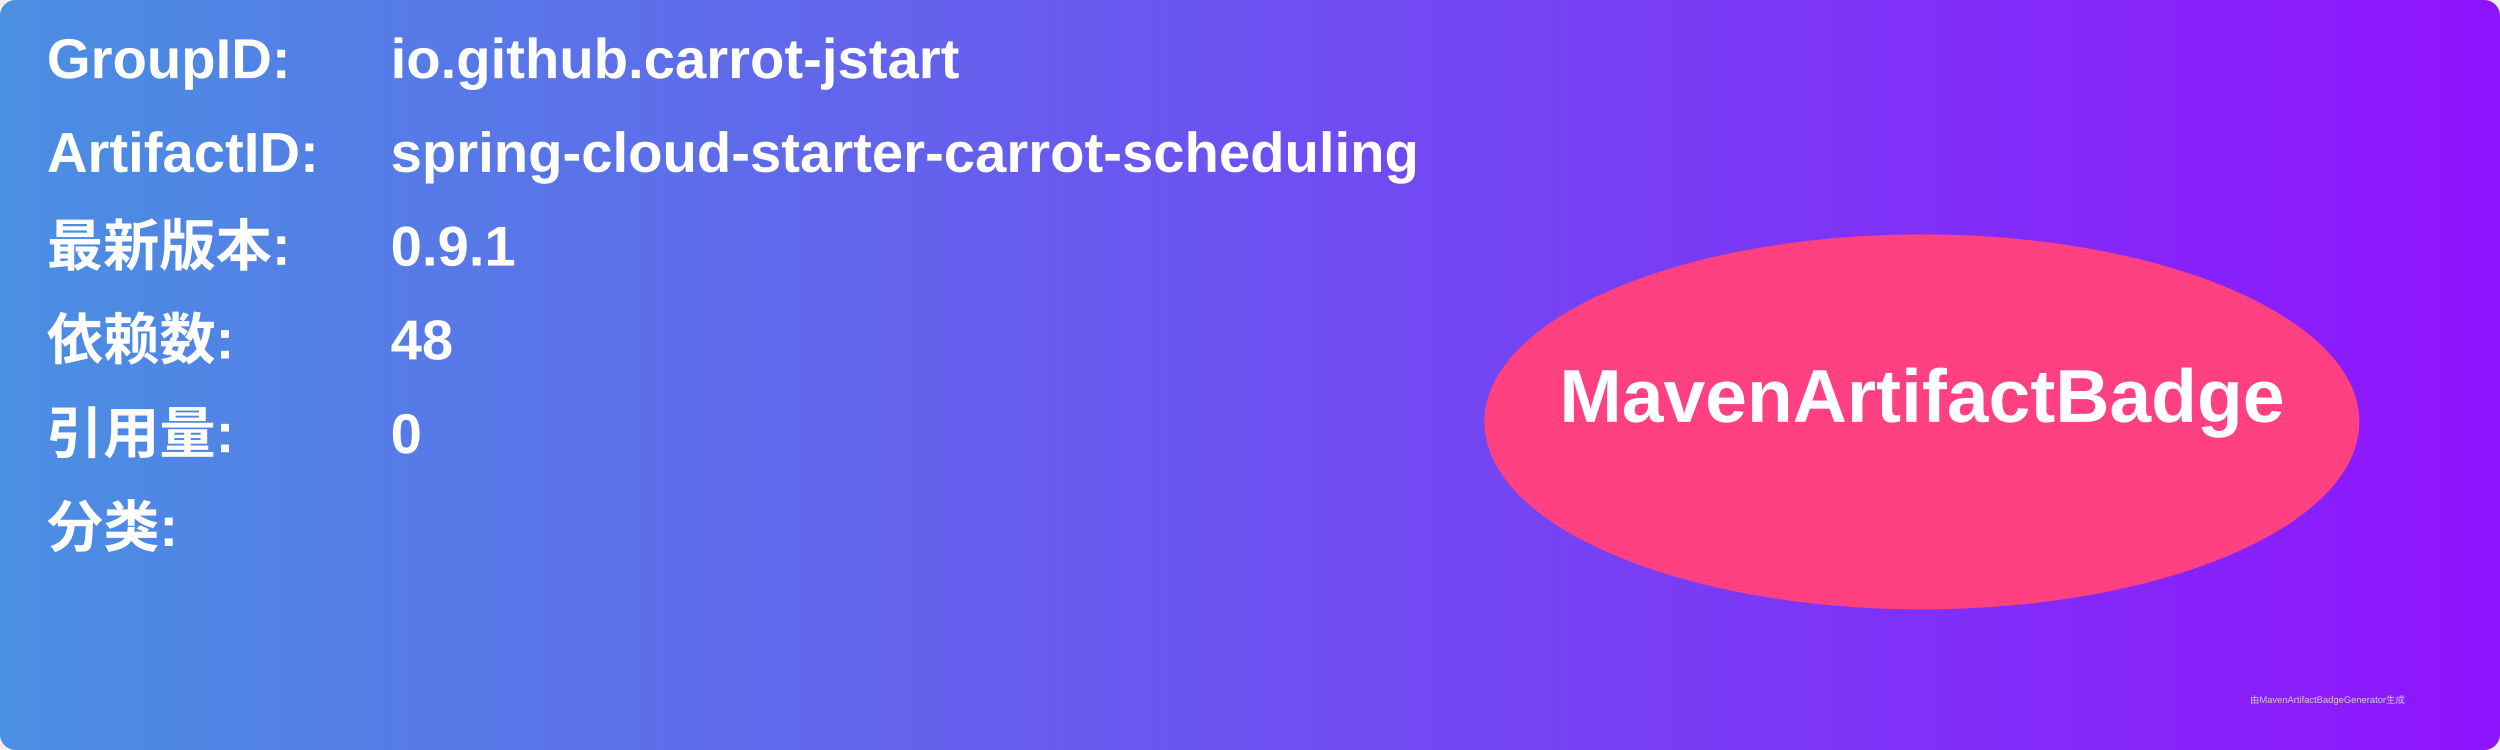
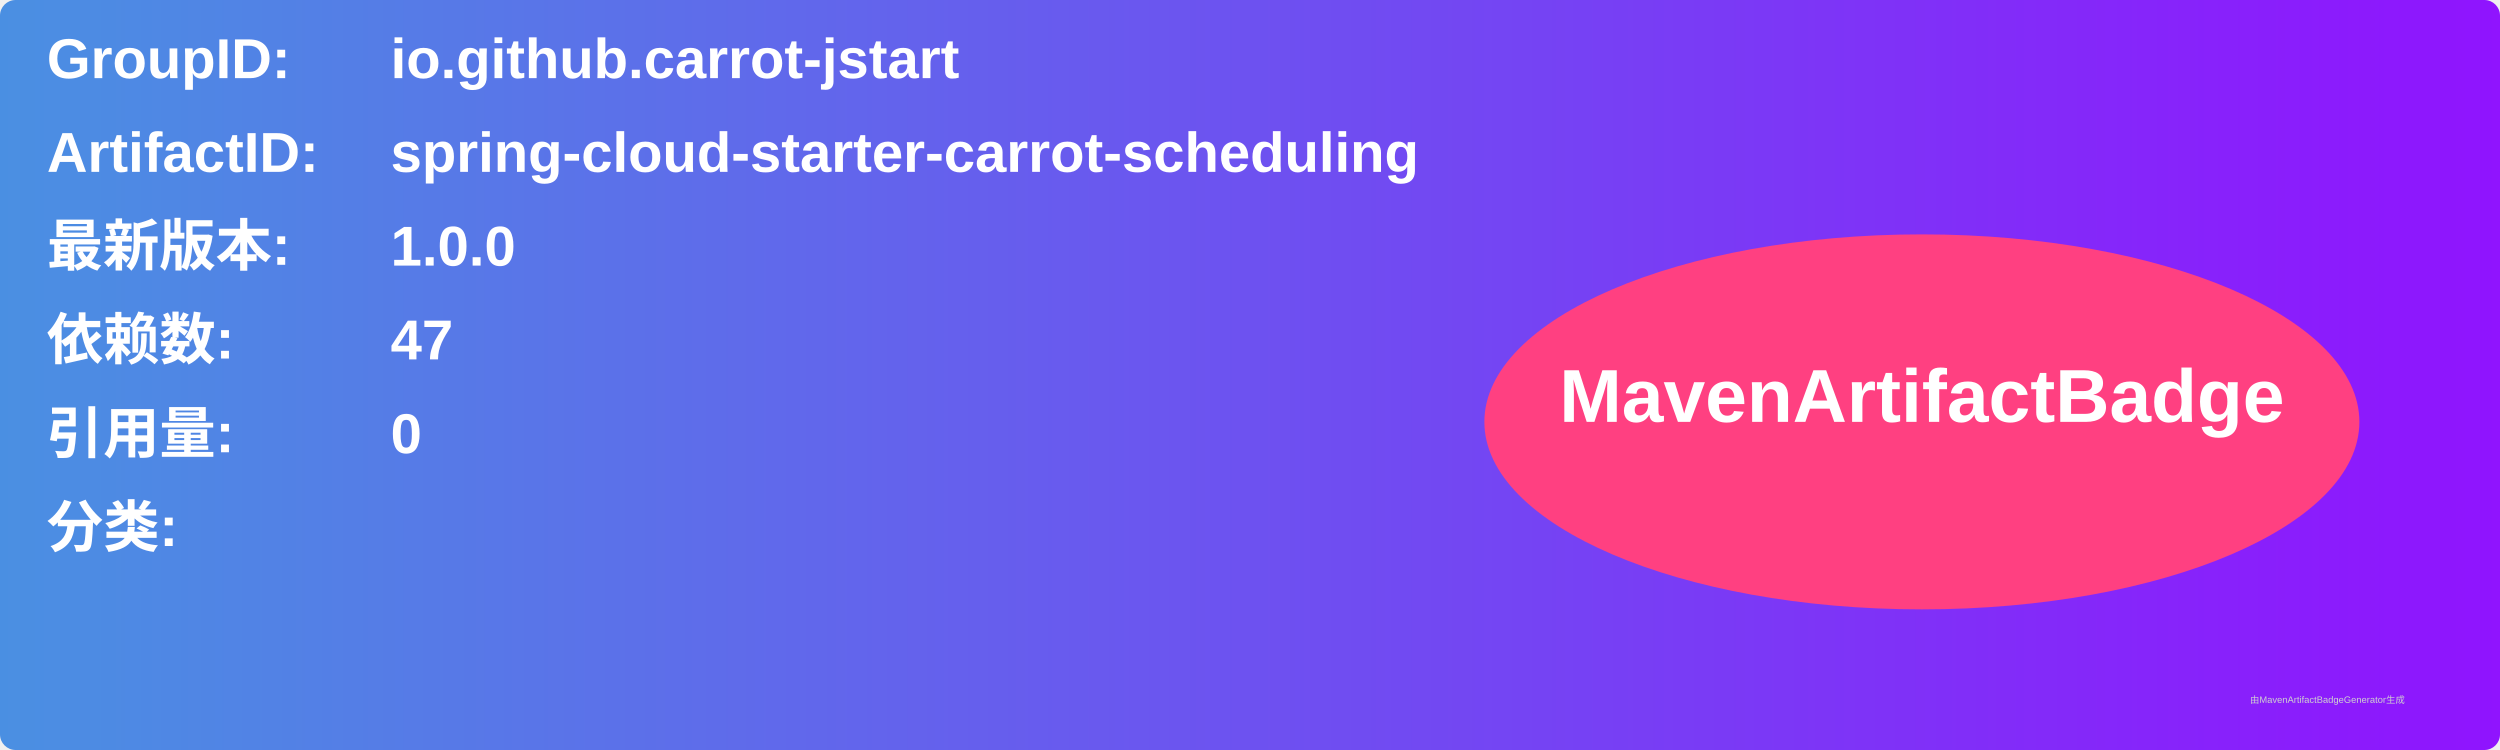
<svg xmlns="http://www.w3.org/2000/svg" width="800" height="240" viewBox="0 0 800 240">
  <linearGradient id="grad" x1="0%" y1="0%" x2="100%" y2="0%">
    <stop offset="0%" stop-color="#4a90e2" />
    <stop offset="100%" stop-color="#9013fe" />
  </linearGradient>
  <rect width="100%" height="100%" rx="5" ry="5" fill="url(#grad)" />
  <g transform="translate(15, 15)">
    <text x="0" y="10" font-family="Arial" font-size="18" fill="white" font-weight="bold" width="260">GroupID:</text>
    <text x="110" y="10" font-family="Arial" font-size="18" fill="white" font-weight="bold" width="460">io.github.carrot-jstart</text>
    <text x="0" y="40" font-family="Arial" font-size="18" fill="white" font-weight="bold" width="260">ArtifactID:</text>
    <text x="110" y="40" font-family="Arial" font-size="18" fill="white" font-weight="bold" width="460">spring-cloud-starter-carrot-scheduling</text>
    <text x="0" y="70" font-family="Arial" font-size="18" fill="white" font-weight="bold">最新版本:</text>
    <text x="110" y="70" font-family="Arial" font-size="18" fill="white" font-weight="bold">
-       <tspan font-weight="bold">0.9.1</tspan>
+       <tspan font-weight="bold">1.0.0</tspan>
    </text>
    <text x="0" y="100" font-family="Arial" font-size="18" fill="white" font-weight="bold">依赖数: </text>
    <text x="110" y="100" font-family="Arial" font-size="18" fill="white">
-       <tspan font-weight="bold">48</tspan>
+       <tspan font-weight="bold">47</tspan>
    </text>
    <text x="0" y="130" font-family="Arial" font-size="18" fill="white" font-weight="bold">引用量: </text>
    <text x="110" y="130" font-family="Arial" font-size="18" fill="white">
      <tspan font-weight="bold">0</tspan>
    </text>
    <text x="0" y="160" font-family="Arial" font-size="18" fill="white" font-weight="bold">分类:</text>
    <text x="10" y="190" font-family="Arial" font-size="10" fill="white">
      <tspan font-weight="bold" />
    </text>
    <ellipse cx="600" cy="120" rx="140" ry="60" fill="#ff4081" />
    <text x="600" y="120" text-anchor="middle" font-family="Arial" font-size="24" fill="white" font-weight="bold">MavenArtifactBadge</text>
  </g>
  <text x="720" y="225" font-family="Arial" font-size="3" fill="#d0d0d0">由MavenArtifactBadgeGenerator生成</text>
</svg>
